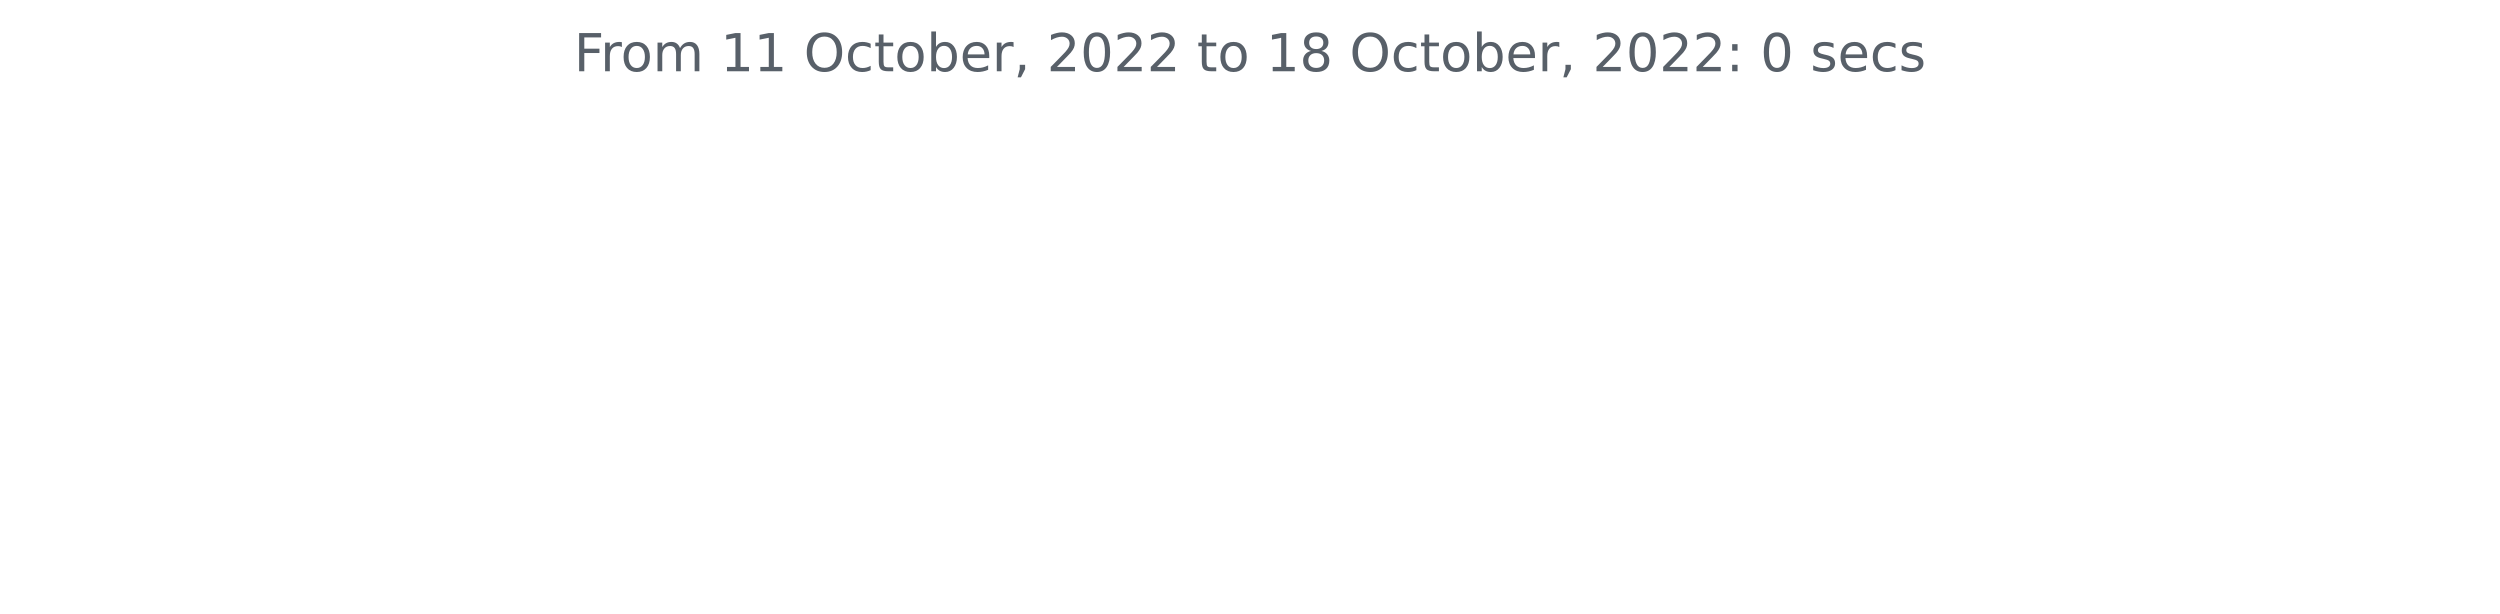
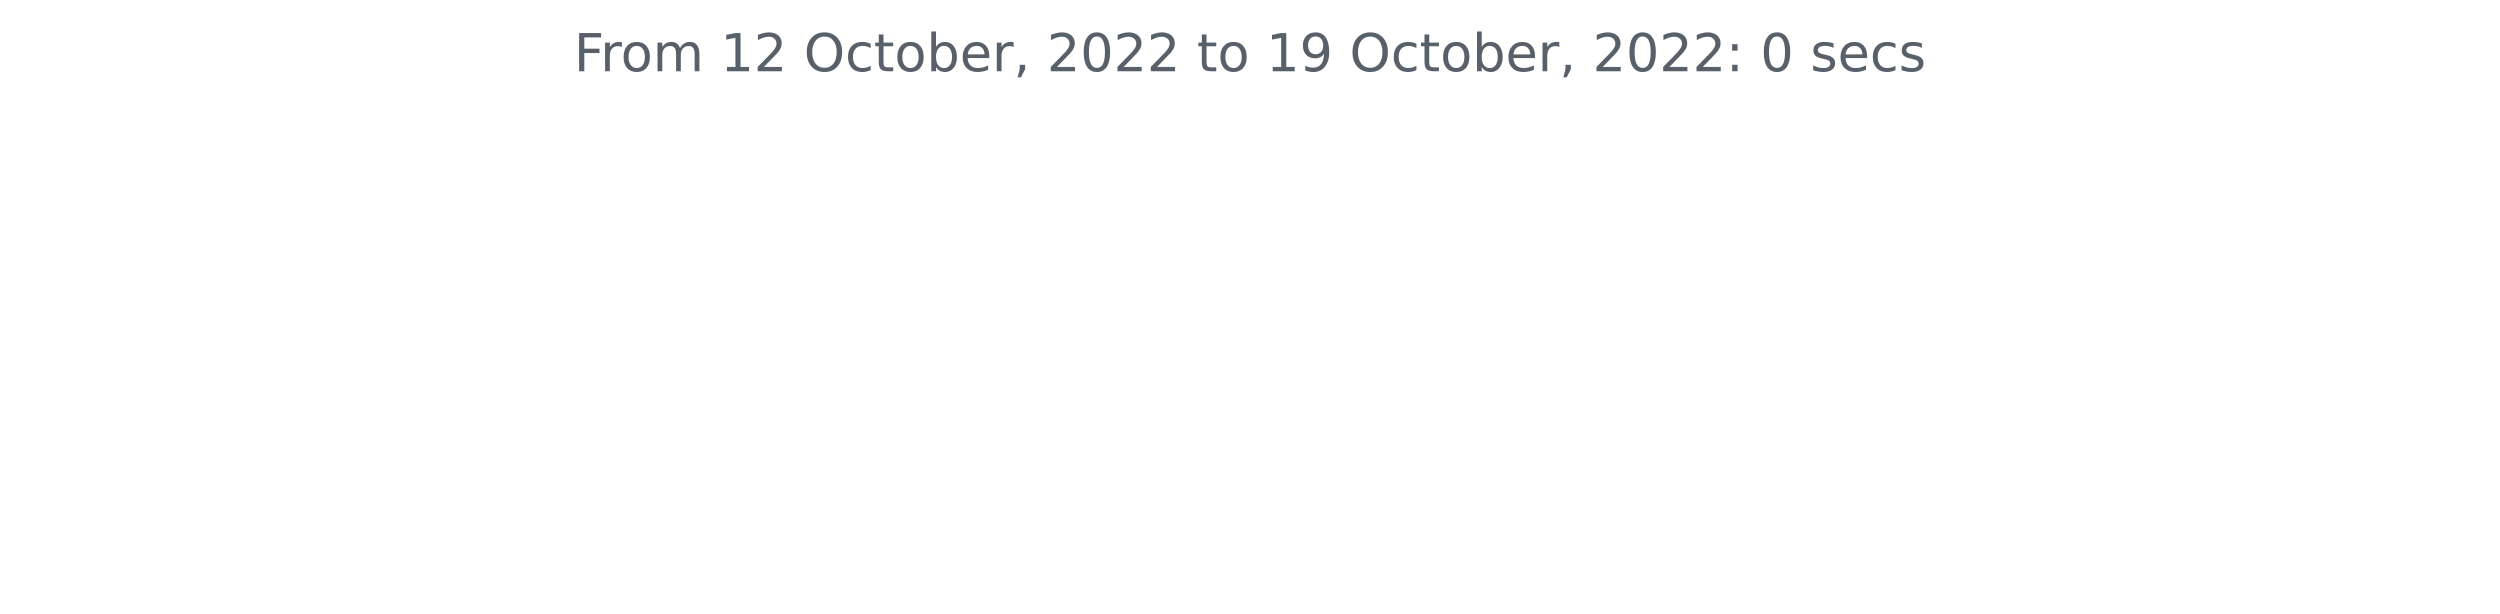
<svg xmlns="http://www.w3.org/2000/svg" xmlns:xlink="http://www.w3.org/1999/xlink" width="572.4pt" height="140.398pt" viewBox="0 0 572.4 140.398" version="1.1">
  <defs>
    <style type="text/css">*{stroke-linejoin: round; stroke-linecap: butt}</style>
  </defs>
  <g id="figure_1">
    <g id="patch_1">
      <path d="M 0 140.398  L 572.4 140.398  L 572.4 0  L 0 0  L 0 140.398  z " style="fill: none" />
    </g>
    <g id="axes_1">
      <g id="matplotlib.axis_1" />
      <g id="matplotlib.axis_2" />
      <g id="text_1">
        <g style="fill: #586069" transform="translate(131.4206 16.31812)scale(0.12 -0.12)">
          <defs>
            <path id="DejaVuSans-46" d="M 628 4666  L 3309 4666  L 3309 4134  L 1259 4134  L 1259 2759  L 3109 2759  L 3109 2228  L 1259 2228  L 1259 0  L 628 0  L 628 4666  z " transform="scale(0.015625)" />
            <path id="DejaVuSans-72" d="M 2631 2963  Q 2534 3019 2420 3045  Q 2306 3072 2169 3072  Q 1681 3072 1420 2755  Q 1159 2438 1159 1844  L 1159 0  L 581 0  L 581 3500  L 1159 3500  L 1159 2956  Q 1341 3275 1631 3429  Q 1922 3584 2338 3584  Q 2397 3584 2469 3576  Q 2541 3569 2628 3553  L 2631 2963  z " transform="scale(0.015625)" />
            <path id="DejaVuSans-6f" d="M 1959 3097  Q 1497 3097 1228 2736  Q 959 2375 959 1747  Q 959 1119 1226 758  Q 1494 397 1959 397  Q 2419 397 2687 759  Q 2956 1122 2956 1747  Q 2956 2369 2687 2733  Q 2419 3097 1959 3097  z M 1959 3584  Q 2709 3584 3137 3096  Q 3566 2609 3566 1747  Q 3566 888 3137 398  Q 2709 -91 1959 -91  Q 1206 -91 779 398  Q 353 888 353 1747  Q 353 2609 779 3096  Q 1206 3584 1959 3584  z " transform="scale(0.015625)" />
            <path id="DejaVuSans-6d" d="M 3328 2828  Q 3544 3216 3844 3400  Q 4144 3584 4550 3584  Q 5097 3584 5394 3201  Q 5691 2819 5691 2113  L 5691 0  L 5113 0  L 5113 2094  Q 5113 2597 4934 2840  Q 4756 3084 4391 3084  Q 3944 3084 3684 2787  Q 3425 2491 3425 1978  L 3425 0  L 2847 0  L 2847 2094  Q 2847 2600 2669 2842  Q 2491 3084 2119 3084  Q 1678 3084 1418 2786  Q 1159 2488 1159 1978  L 1159 0  L 581 0  L 581 3500  L 1159 3500  L 1159 2956  Q 1356 3278 1631 3431  Q 1906 3584 2284 3584  Q 2666 3584 2933 3390  Q 3200 3197 3328 2828  z " transform="scale(0.015625)" />
            <path id="DejaVuSans-20" transform="scale(0.015625)" />
            <path id="DejaVuSans-31" d="M 794 531  L 1825 531  L 1825 4091  L 703 3866  L 703 4441  L 1819 4666  L 2450 4666  L 2450 531  L 3481 531  L 3481 0  L 794 0  L 794 531  z " transform="scale(0.015625)" />
+             <path id="DejaVuSans-32" d="M 1228 531  L 3431 531  L 3431 0  L 469 0  L 469 531  Q 828 903 1448 1529  Q 2069 2156 2228 2338  Q 2531 2678 2651 2914  Q 2772 3150 2772 3378  Q 2772 3750 2511 3984  Q 2250 4219 1831 4219  Q 1534 4219 1204 4116  Q 875 4013 500 3803  L 500 4441  Q 881 4594 1212 4672  Q 1544 4750 1819 4750  Q 2544 4750 2975 4387  Q 3406 4025 3406 3419  Q 3406 3131 3298 2873  Q 3191 2616 2906 2266  Q 2828 2175 2409 1742  Q 1991 1309 1228 531  z " transform="scale(0.015625)" />
            <path id="DejaVuSans-4f" d="M 2522 4238  Q 1834 4238 1429 3725  Q 1025 3213 1025 2328  Q 1025 1447 1429 934  Q 1834 422 2522 422  Q 3209 422 3611 934  Q 4013 1447 4013 2328  Q 4013 3213 3611 3725  Q 3209 4238 2522 4238  z M 2522 4750  Q 3503 4750 4090 4092  Q 4678 3434 4678 2328  Q 4678 1225 4090 567  Q 3503 -91 2522 -91  Q 1538 -91 948 565  Q 359 1222 359 2328  Q 359 3434 948 4092  Q 1538 4750 2522 4750  z " transform="scale(0.015625)" />
            <path id="DejaVuSans-63" d="M 3122 3366  L 3122 2828  Q 2878 2963 2633 3030  Q 2388 3097 2138 3097  Q 1578 3097 1268 2742  Q 959 2388 959 1747  Q 959 1106 1268 751  Q 1578 397 2138 397  Q 2388 397 2633 464  Q 2878 531 3122 666  L 3122 134  Q 2881 22 2623 -34  Q 2366 -91 2075 -91  Q 1284 -91 818 406  Q 353 903 353 1747  Q 353 2603 823 3093  Q 1294 3584 2113 3584  Q 2378 3584 2631 3529  Q 2884 3475 3122 3366  z " transform="scale(0.015625)" />
            <path id="DejaVuSans-74" d="M 1172 4494  L 1172 3500  L 2356 3500  L 2356 3053  L 1172 3053  L 1172 1153  Q 1172 725 1289 603  Q 1406 481 1766 481  L 2356 481  L 2356 0  L 1766 0  Q 1100 0 847 248  Q 594 497 594 1153  L 594 3053  L 172 3053  L 172 3500  L 594 3500  L 594 4494  L 1172 4494  z " transform="scale(0.015625)" />
            <path id="DejaVuSans-62" d="M 3116 1747  Q 3116 2381 2855 2742  Q 2594 3103 2138 3103  Q 1681 3103 1420 2742  Q 1159 2381 1159 1747  Q 1159 1113 1420 752  Q 1681 391 2138 391  Q 2594 391 2855 752  Q 3116 1113 3116 1747  z M 1159 2969  Q 1341 3281 1617 3432  Q 1894 3584 2278 3584  Q 2916 3584 3314 3078  Q 3713 2572 3713 1747  Q 3713 922 3314 415  Q 2916 -91 2278 -91  Q 1894 -91 1617 61  Q 1341 213 1159 525  L 1159 0  L 581 0  L 581 4863  L 1159 4863  L 1159 2969  z " transform="scale(0.015625)" />
            <path id="DejaVuSans-65" d="M 3597 1894  L 3597 1613  L 953 1613  Q 991 1019 1311 708  Q 1631 397 2203 397  Q 2534 397 2845 478  Q 3156 559 3463 722  L 3463 178  Q 3153 47 2828 -22  Q 2503 -91 2169 -91  Q 1331 -91 842 396  Q 353 884 353 1716  Q 353 2575 817 3079  Q 1281 3584 2069 3584  Q 2775 3584 3186 3129  Q 3597 2675 3597 1894  z M 3022 2063  Q 3016 2534 2758 2815  Q 2500 3097 2075 3097  Q 1594 3097 1305 2825  Q 1016 2553 972 2059  L 3022 2063  z " transform="scale(0.015625)" />
            <path id="DejaVuSans-2c" d="M 750 794  L 1409 794  L 1409 256  L 897 -744  L 494 -744  L 750 256  L 750 794  z " transform="scale(0.015625)" />
-             <path id="DejaVuSans-32" d="M 1228 531  L 3431 531  L 3431 0  L 469 0  L 469 531  Q 828 903 1448 1529  Q 2069 2156 2228 2338  Q 2531 2678 2651 2914  Q 2772 3150 2772 3378  Q 2772 3750 2511 3984  Q 2250 4219 1831 4219  Q 1534 4219 1204 4116  Q 875 4013 500 3803  L 500 4441  Q 881 4594 1212 4672  Q 1544 4750 1819 4750  Q 2544 4750 2975 4387  Q 3406 4025 3406 3419  Q 3406 3131 3298 2873  Q 3191 2616 2906 2266  Q 2828 2175 2409 1742  Q 1991 1309 1228 531  z " transform="scale(0.015625)" />
            <path id="DejaVuSans-30" d="M 2034 4250  Q 1547 4250 1301 3770  Q 1056 3291 1056 2328  Q 1056 1369 1301 889  Q 1547 409 2034 409  Q 2525 409 2770 889  Q 3016 1369 3016 2328  Q 3016 3291 2770 3770  Q 2525 4250 2034 4250  z M 2034 4750  Q 2819 4750 3233 4129  Q 3647 3509 3647 2328  Q 3647 1150 3233 529  Q 2819 -91 2034 -91  Q 1250 -91 836 529  Q 422 1150 422 2328  Q 422 3509 836 4129  Q 1250 4750 2034 4750  z " transform="scale(0.015625)" />
-             <path id="DejaVuSans-38" d="M 2034 2216  Q 1584 2216 1326 1975  Q 1069 1734 1069 1313  Q 1069 891 1326 650  Q 1584 409 2034 409  Q 2484 409 2743 651  Q 3003 894 3003 1313  Q 3003 1734 2745 1975  Q 2488 2216 2034 2216  z M 1403 2484  Q 997 2584 770 2862  Q 544 3141 544 3541  Q 544 4100 942 4425  Q 1341 4750 2034 4750  Q 2731 4750 3128 4425  Q 3525 4100 3525 3541  Q 3525 3141 3298 2862  Q 3072 2584 2669 2484  Q 3125 2378 3379 2068  Q 3634 1759 3634 1313  Q 3634 634 3220 271  Q 2806 -91 2034 -91  Q 1263 -91 848 271  Q 434 634 434 1313  Q 434 1759 690 2068  Q 947 2378 1403 2484  z M 1172 3481  Q 1172 3119 1398 2916  Q 1625 2713 2034 2713  Q 2441 2713 2670 2916  Q 2900 3119 2900 3481  Q 2900 3844 2670 4047  Q 2441 4250 2034 4250  Q 1625 4250 1398 4047  Q 1172 3844 1172 3481  z " transform="scale(0.015625)" />
+             <path id="DejaVuSans-39" d="M 703 97  L 703 672  Q 941 559 1184 500  Q 1428 441 1663 441  Q 2288 441 2617 861  Q 2947 1281 2994 2138  Q 2813 1869 2534 1725  Q 2256 1581 1919 1581  Q 1219 1581 811 2004  Q 403 2428 403 3163  Q 403 3881 828 4315  Q 1253 4750 1959 4750  Q 2769 4750 3195 4129  Q 3622 3509 3622 2328  Q 3622 1225 3098 567  Q 2575 -91 1691 -91  Q 1453 -91 1209 -44  Q 966 3 703 97  z M 1959 2075  Q 2384 2075 2632 2365  Q 2881 2656 2881 3163  Q 2881 3666 2632 3958  Q 2384 4250 1959 4250  Q 1534 4250 1286 3958  Q 1038 3666 1038 3163  Q 1038 2656 1286 2365  Q 1534 2075 1959 2075  z " transform="scale(0.015625)" />
            <path id="DejaVuSans-3a" d="M 750 794  L 1409 794  L 1409 0  L 750 0  L 750 794  z M 750 3309  L 1409 3309  L 1409 2516  L 750 2516  L 750 3309  z " transform="scale(0.015625)" />
            <path id="DejaVuSans-73" d="M 2834 3397  L 2834 2853  Q 2591 2978 2328 3040  Q 2066 3103 1784 3103  Q 1356 3103 1142 2972  Q 928 2841 928 2578  Q 928 2378 1081 2264  Q 1234 2150 1697 2047  L 1894 2003  Q 2506 1872 2764 1633  Q 3022 1394 3022 966  Q 3022 478 2636 193  Q 2250 -91 1575 -91  Q 1294 -91 989 -36  Q 684 19 347 128  L 347 722  Q 666 556 975 473  Q 1284 391 1588 391  Q 1994 391 2212 530  Q 2431 669 2431 922  Q 2431 1156 2273 1281  Q 2116 1406 1581 1522  L 1381 1569  Q 847 1681 609 1914  Q 372 2147 372 2553  Q 372 3047 722 3315  Q 1072 3584 1716 3584  Q 2034 3584 2315 3537  Q 2597 3491 2834 3397  z " transform="scale(0.015625)" />
          </defs>
          <use xlink:href="#DejaVuSans-46" />
          <use xlink:href="#DejaVuSans-72" x="50.27" />
          <use xlink:href="#DejaVuSans-6f" x="89.133" />
          <use xlink:href="#DejaVuSans-6d" x="150.314" />
          <use xlink:href="#DejaVuSans-20" x="247.727" />
          <use xlink:href="#DejaVuSans-31" x="279.514" />
-           <use xlink:href="#DejaVuSans-31" x="343.137" />
+           <use xlink:href="#DejaVuSans-32" x="343.137" />
          <use xlink:href="#DejaVuSans-20" x="406.76" />
          <use xlink:href="#DejaVuSans-4f" x="438.547" />
          <use xlink:href="#DejaVuSans-63" x="517.258" />
          <use xlink:href="#DejaVuSans-74" x="572.238" />
          <use xlink:href="#DejaVuSans-6f" x="611.447" />
          <use xlink:href="#DejaVuSans-62" x="672.629" />
          <use xlink:href="#DejaVuSans-65" x="736.105" />
          <use xlink:href="#DejaVuSans-72" x="797.629" />
          <use xlink:href="#DejaVuSans-2c" x="838.742" />
          <use xlink:href="#DejaVuSans-20" x="870.529" />
          <use xlink:href="#DejaVuSans-32" x="902.316" />
          <use xlink:href="#DejaVuSans-30" x="965.939" />
          <use xlink:href="#DejaVuSans-32" x="1029.562" />
          <use xlink:href="#DejaVuSans-32" x="1093.186" />
          <use xlink:href="#DejaVuSans-20" x="1156.809" />
          <use xlink:href="#DejaVuSans-74" x="1188.596" />
          <use xlink:href="#DejaVuSans-6f" x="1227.805" />
          <use xlink:href="#DejaVuSans-20" x="1288.986" />
          <use xlink:href="#DejaVuSans-31" x="1320.773" />
-           <use xlink:href="#DejaVuSans-38" x="1384.396" />
+           <use xlink:href="#DejaVuSans-39" x="1384.396" />
          <use xlink:href="#DejaVuSans-20" x="1448.02" />
          <use xlink:href="#DejaVuSans-4f" x="1479.807" />
          <use xlink:href="#DejaVuSans-63" x="1558.518" />
          <use xlink:href="#DejaVuSans-74" x="1613.498" />
          <use xlink:href="#DejaVuSans-6f" x="1652.707" />
          <use xlink:href="#DejaVuSans-62" x="1713.889" />
          <use xlink:href="#DejaVuSans-65" x="1777.365" />
          <use xlink:href="#DejaVuSans-72" x="1838.889" />
          <use xlink:href="#DejaVuSans-2c" x="1880.002" />
          <use xlink:href="#DejaVuSans-20" x="1911.789" />
          <use xlink:href="#DejaVuSans-32" x="1943.576" />
          <use xlink:href="#DejaVuSans-30" x="2007.199" />
          <use xlink:href="#DejaVuSans-32" x="2070.822" />
          <use xlink:href="#DejaVuSans-32" x="2134.445" />
          <use xlink:href="#DejaVuSans-3a" x="2198.068" />
          <use xlink:href="#DejaVuSans-20" x="2231.76" />
          <use xlink:href="#DejaVuSans-30" x="2263.547" />
          <use xlink:href="#DejaVuSans-20" x="2327.17" />
          <use xlink:href="#DejaVuSans-73" x="2358.957" />
          <use xlink:href="#DejaVuSans-65" x="2411.057" />
          <use xlink:href="#DejaVuSans-63" x="2472.58" />
          <use xlink:href="#DejaVuSans-73" x="2527.561" />
        </g>
      </g>
    </g>
  </g>
</svg>
